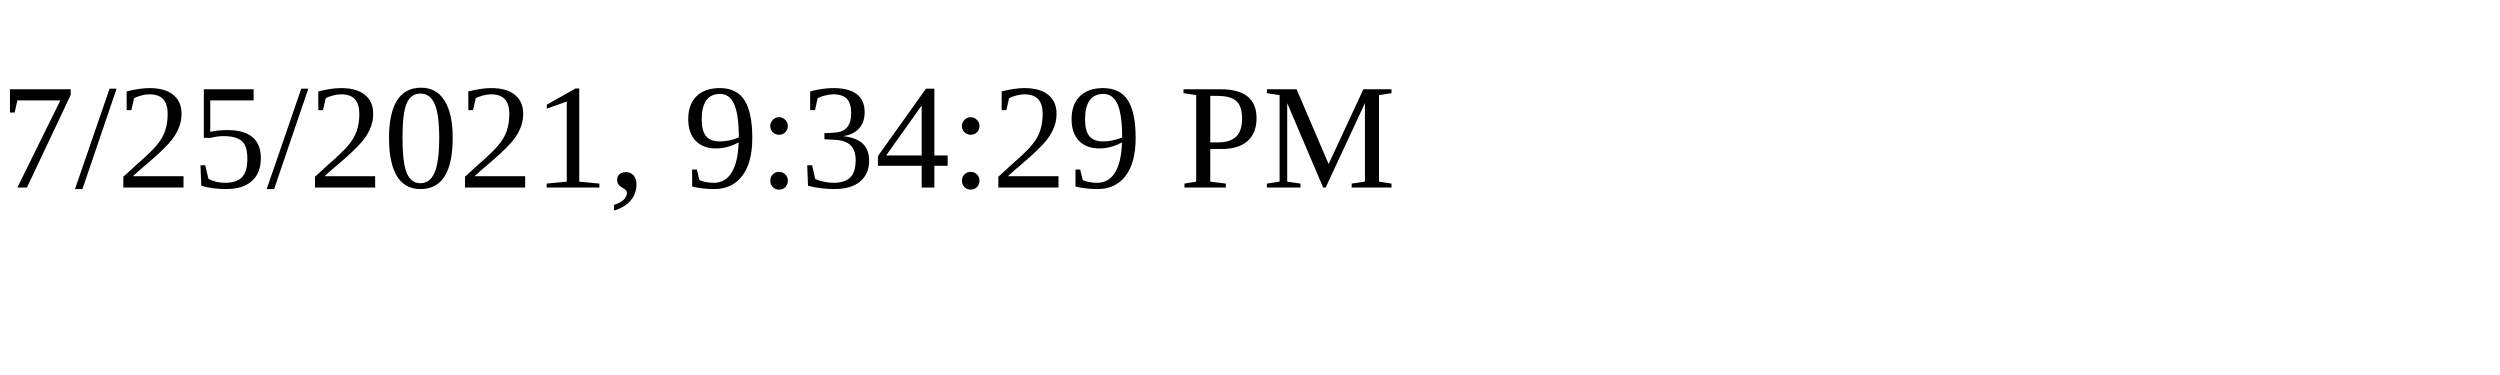
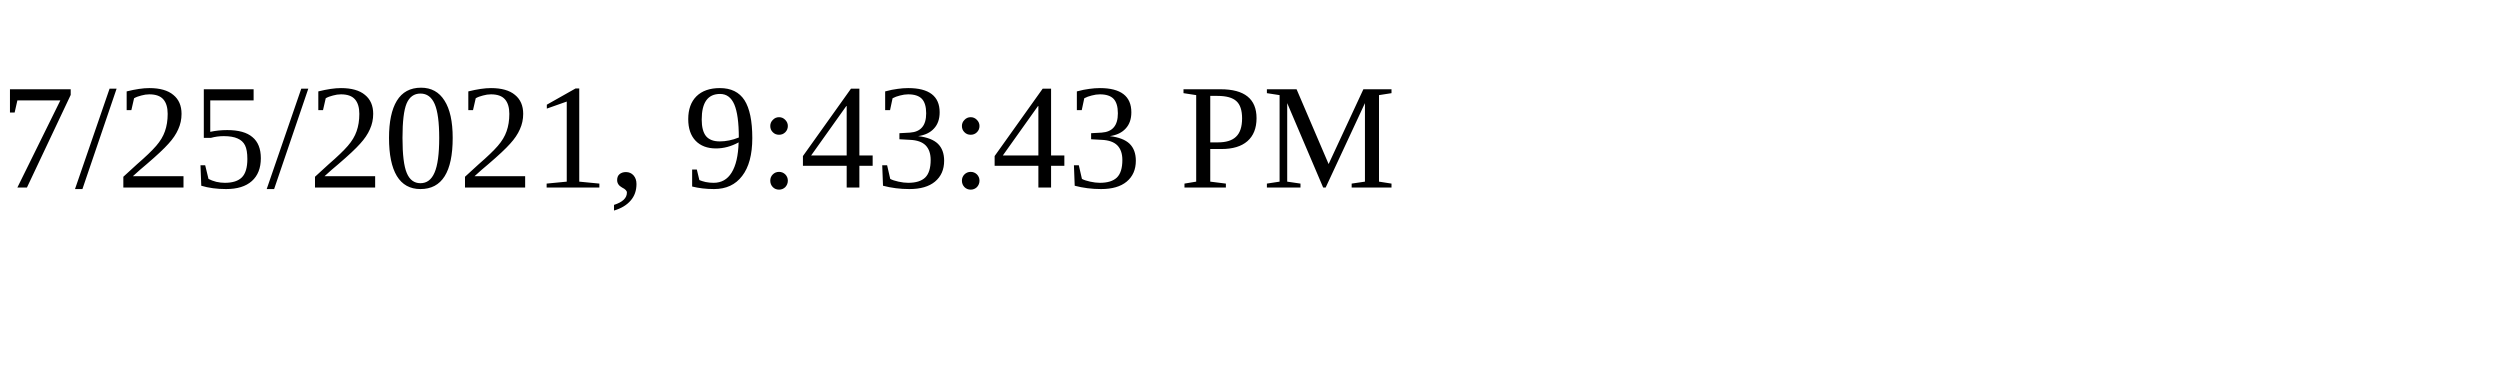
<svg xmlns="http://www.w3.org/2000/svg" height="30" width="200">
-   <text x="0" y="15">7/25/2021, 9:34:29 PM</text>
+   <text x="0" y="15">7/25/2021, 9:43:43 PM</text>
</svg>
